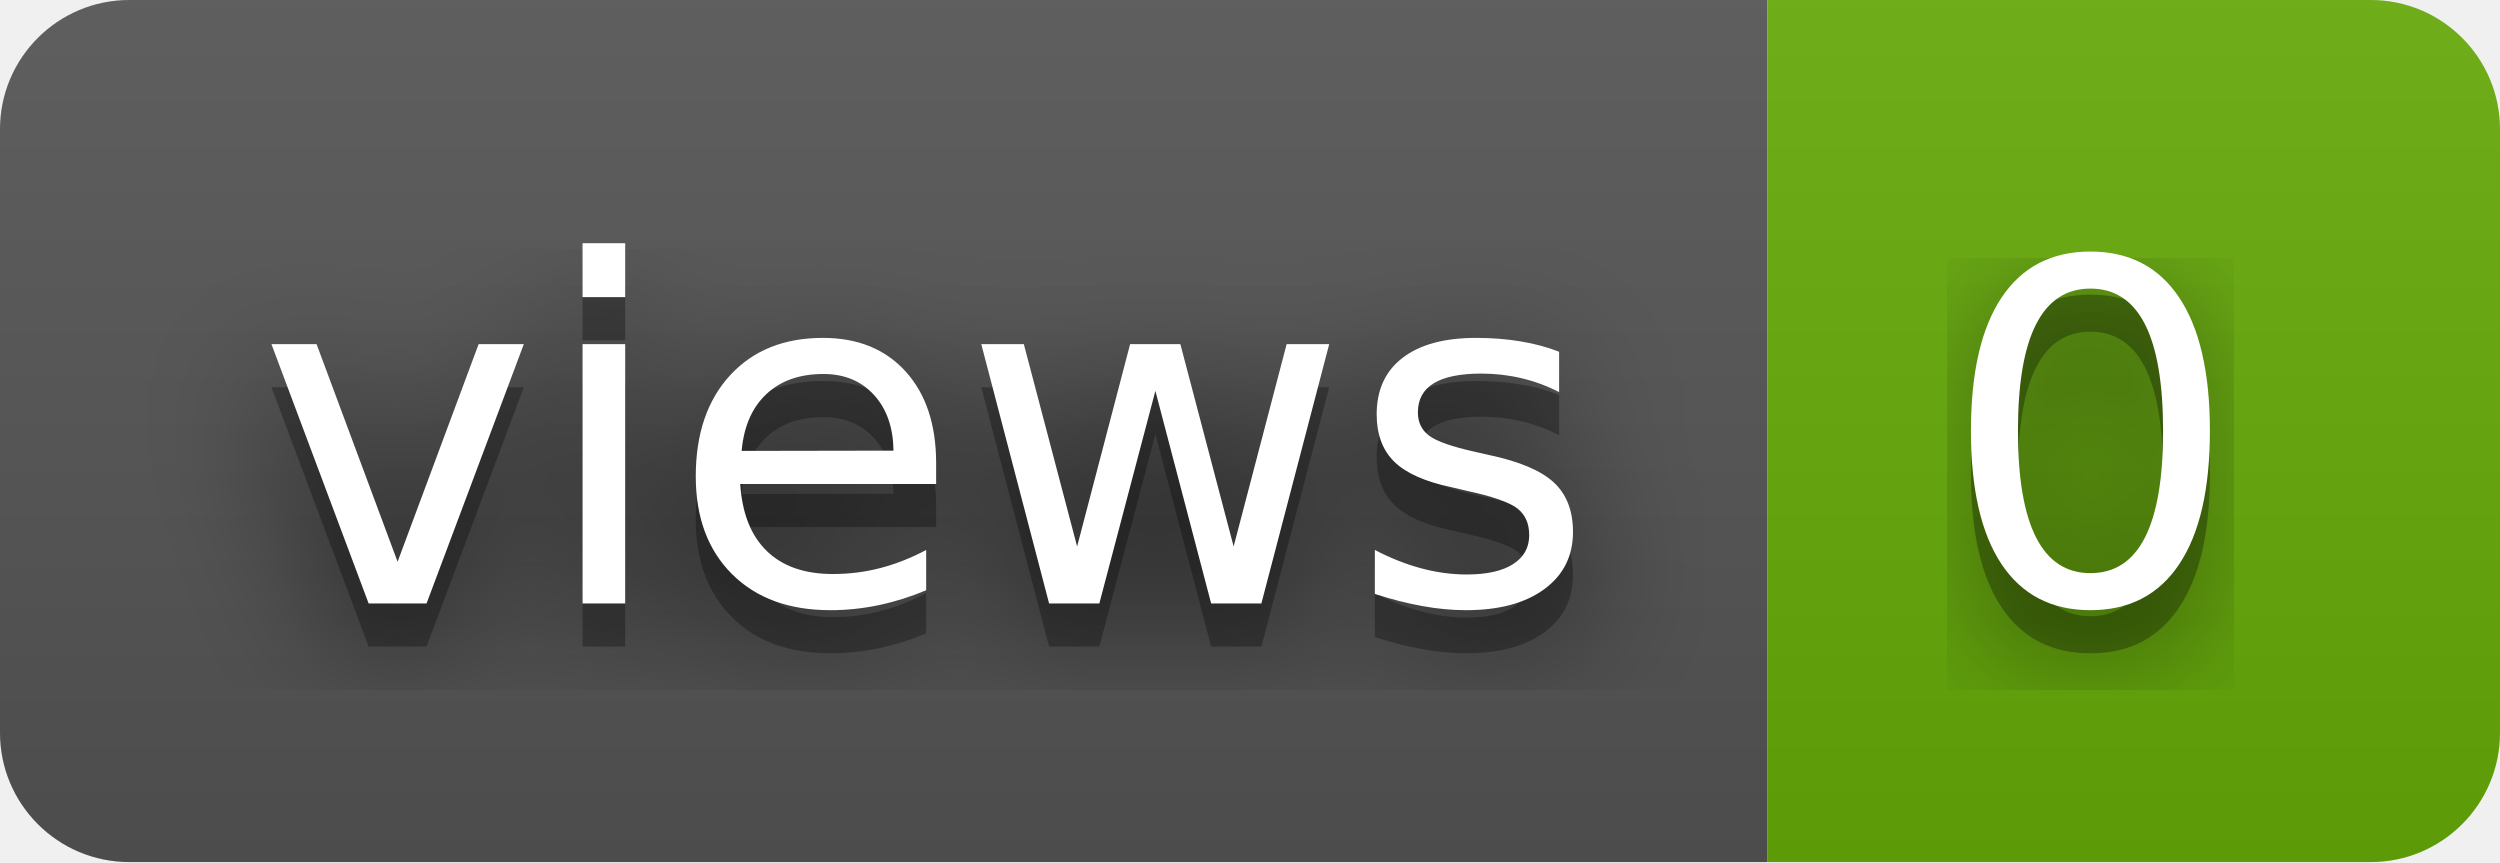
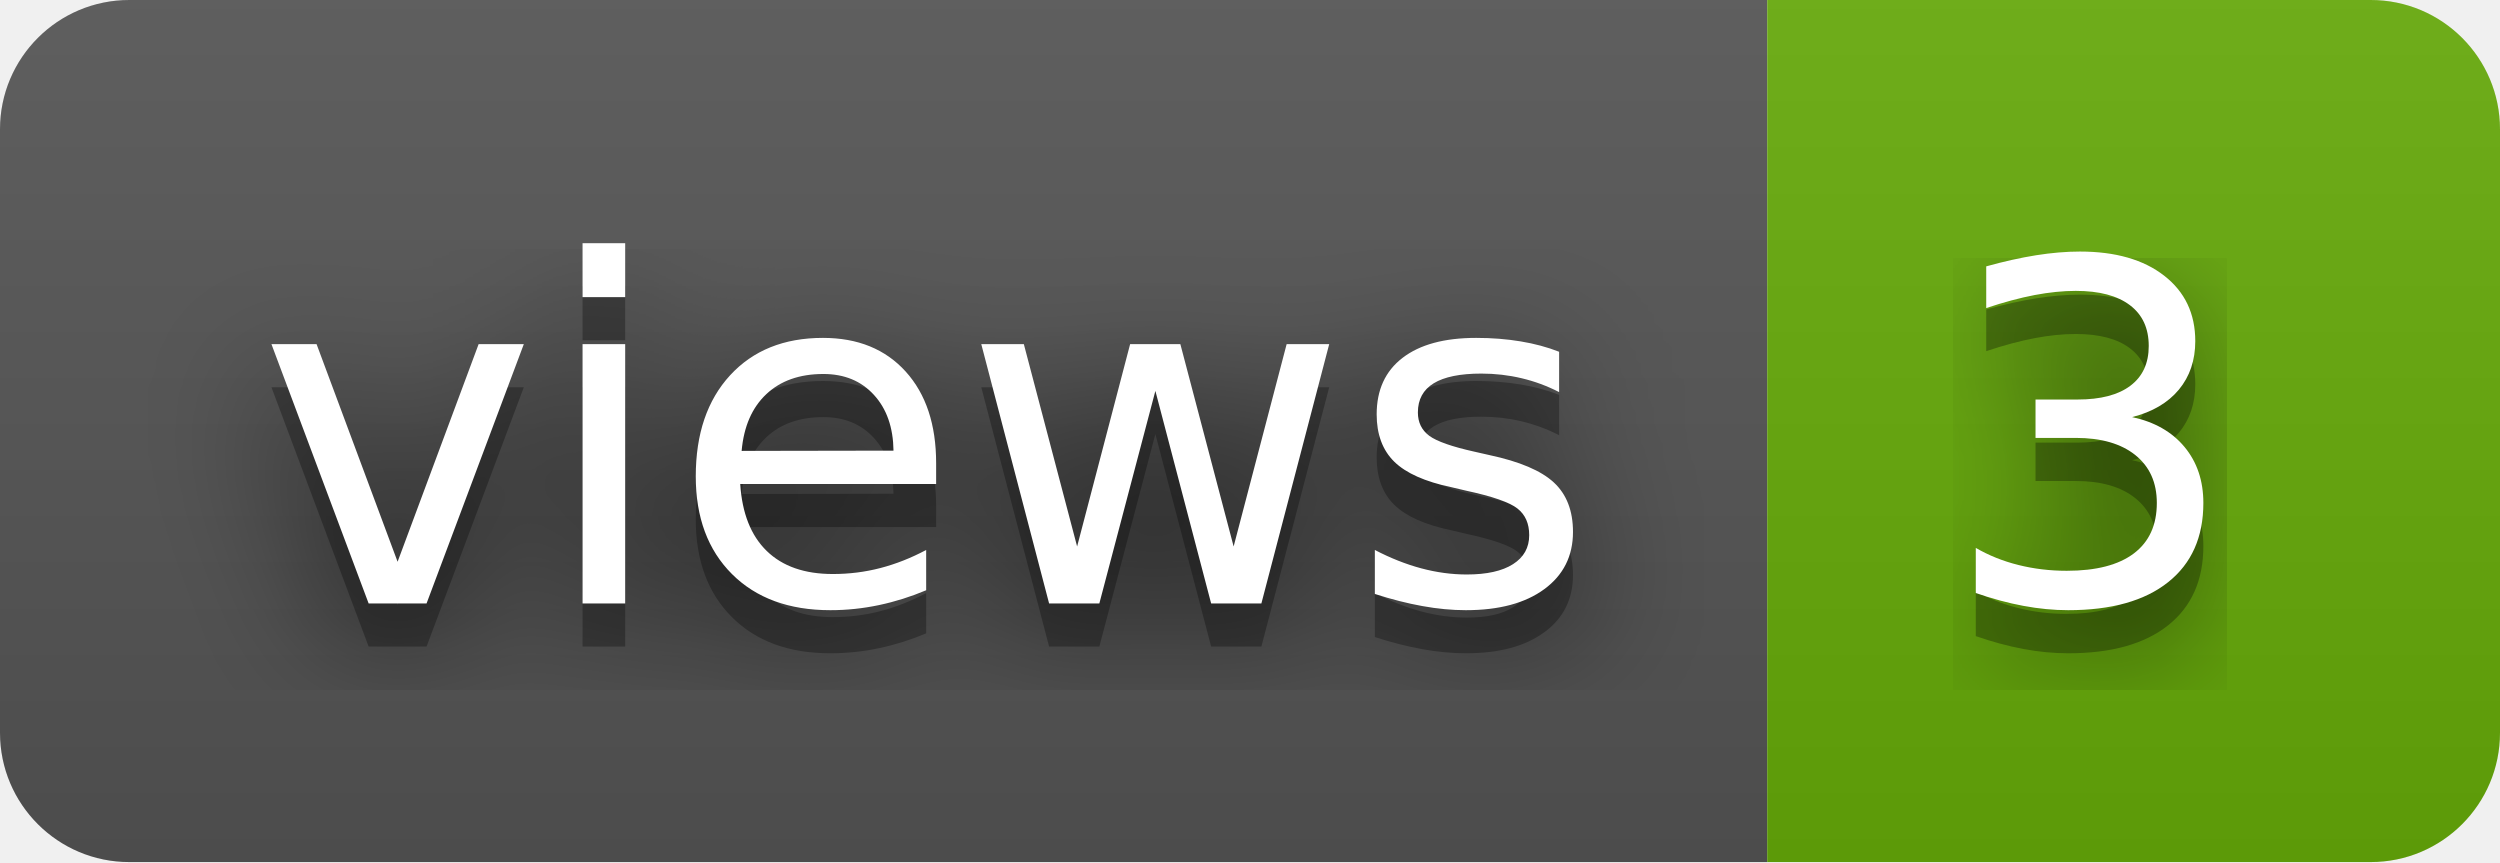
- <svg xmlns="http://www.w3.org/2000/svg" width="58" height="20" role="img" aria-label="views: 0">
+ <svg xmlns="http://www.w3.org/2000/svg" width="58" height="20" role="img" aria-label="views: 3">
  <filter id="blur">
    <feGaussianBlur stdDeviation="16" />
  </filter>
  <linearGradient id="s" x2="0" y2="100%">
    <stop offset="0" stop-color="#bbb" stop-opacity=".1" />
    <stop offset="1" stop-opacity=".1" />
  </linearGradient>
  <clipPath id="r">
    <rect width="58" height="20" rx="3" />
  </clipPath>
  <g clip-path="url(#r)">
    <rect width="41" height="20" fill="#555" />
    <rect x="41" width="17" height="20" fill="#67ac09" />
    <rect width="58" height="20" fill="url(#s)" />
  </g>
  <g fill="#fff" text-anchor="middle" font-family="Verdana,Geneva,DejaVu Sans,sans-serif" text-rendering="geometricPrecision" font-size="110">
    <g transform="scale(.1)">
      <g aria-hidden="true" fill="#010101">
        <text x="215" y="150" fill-opacity=".8" filter="url(#blur)" textLength="310">views</text>
        <text x="215" y="150" fill-opacity=".3" textLength="310">views</text>
      </g>
      <text x="215" y="140" textLength="310">views</text>
    </g>
    <g transform="scale(.1)">
      <g aria-hidden="true" fill="#010101">
-         <text x="485" y="150" fill-opacity=".8" filter="url(#blur)" textLength="70">0</text>
-         <text x="485" y="150" fill-opacity=".3" textLength="70">0</text>
+         <text x="485" y="150" fill-opacity=".8" filter="url(#blur)" textLength="70">3</text>
+         <text x="485" y="150" fill-opacity=".3" textLength="70">3</text>
      </g>
-       <text x="485" y="140" textLength="70">0</text>
+       <text x="485" y="140" textLength="70">3</text>
    </g>
  </g>
</svg>
